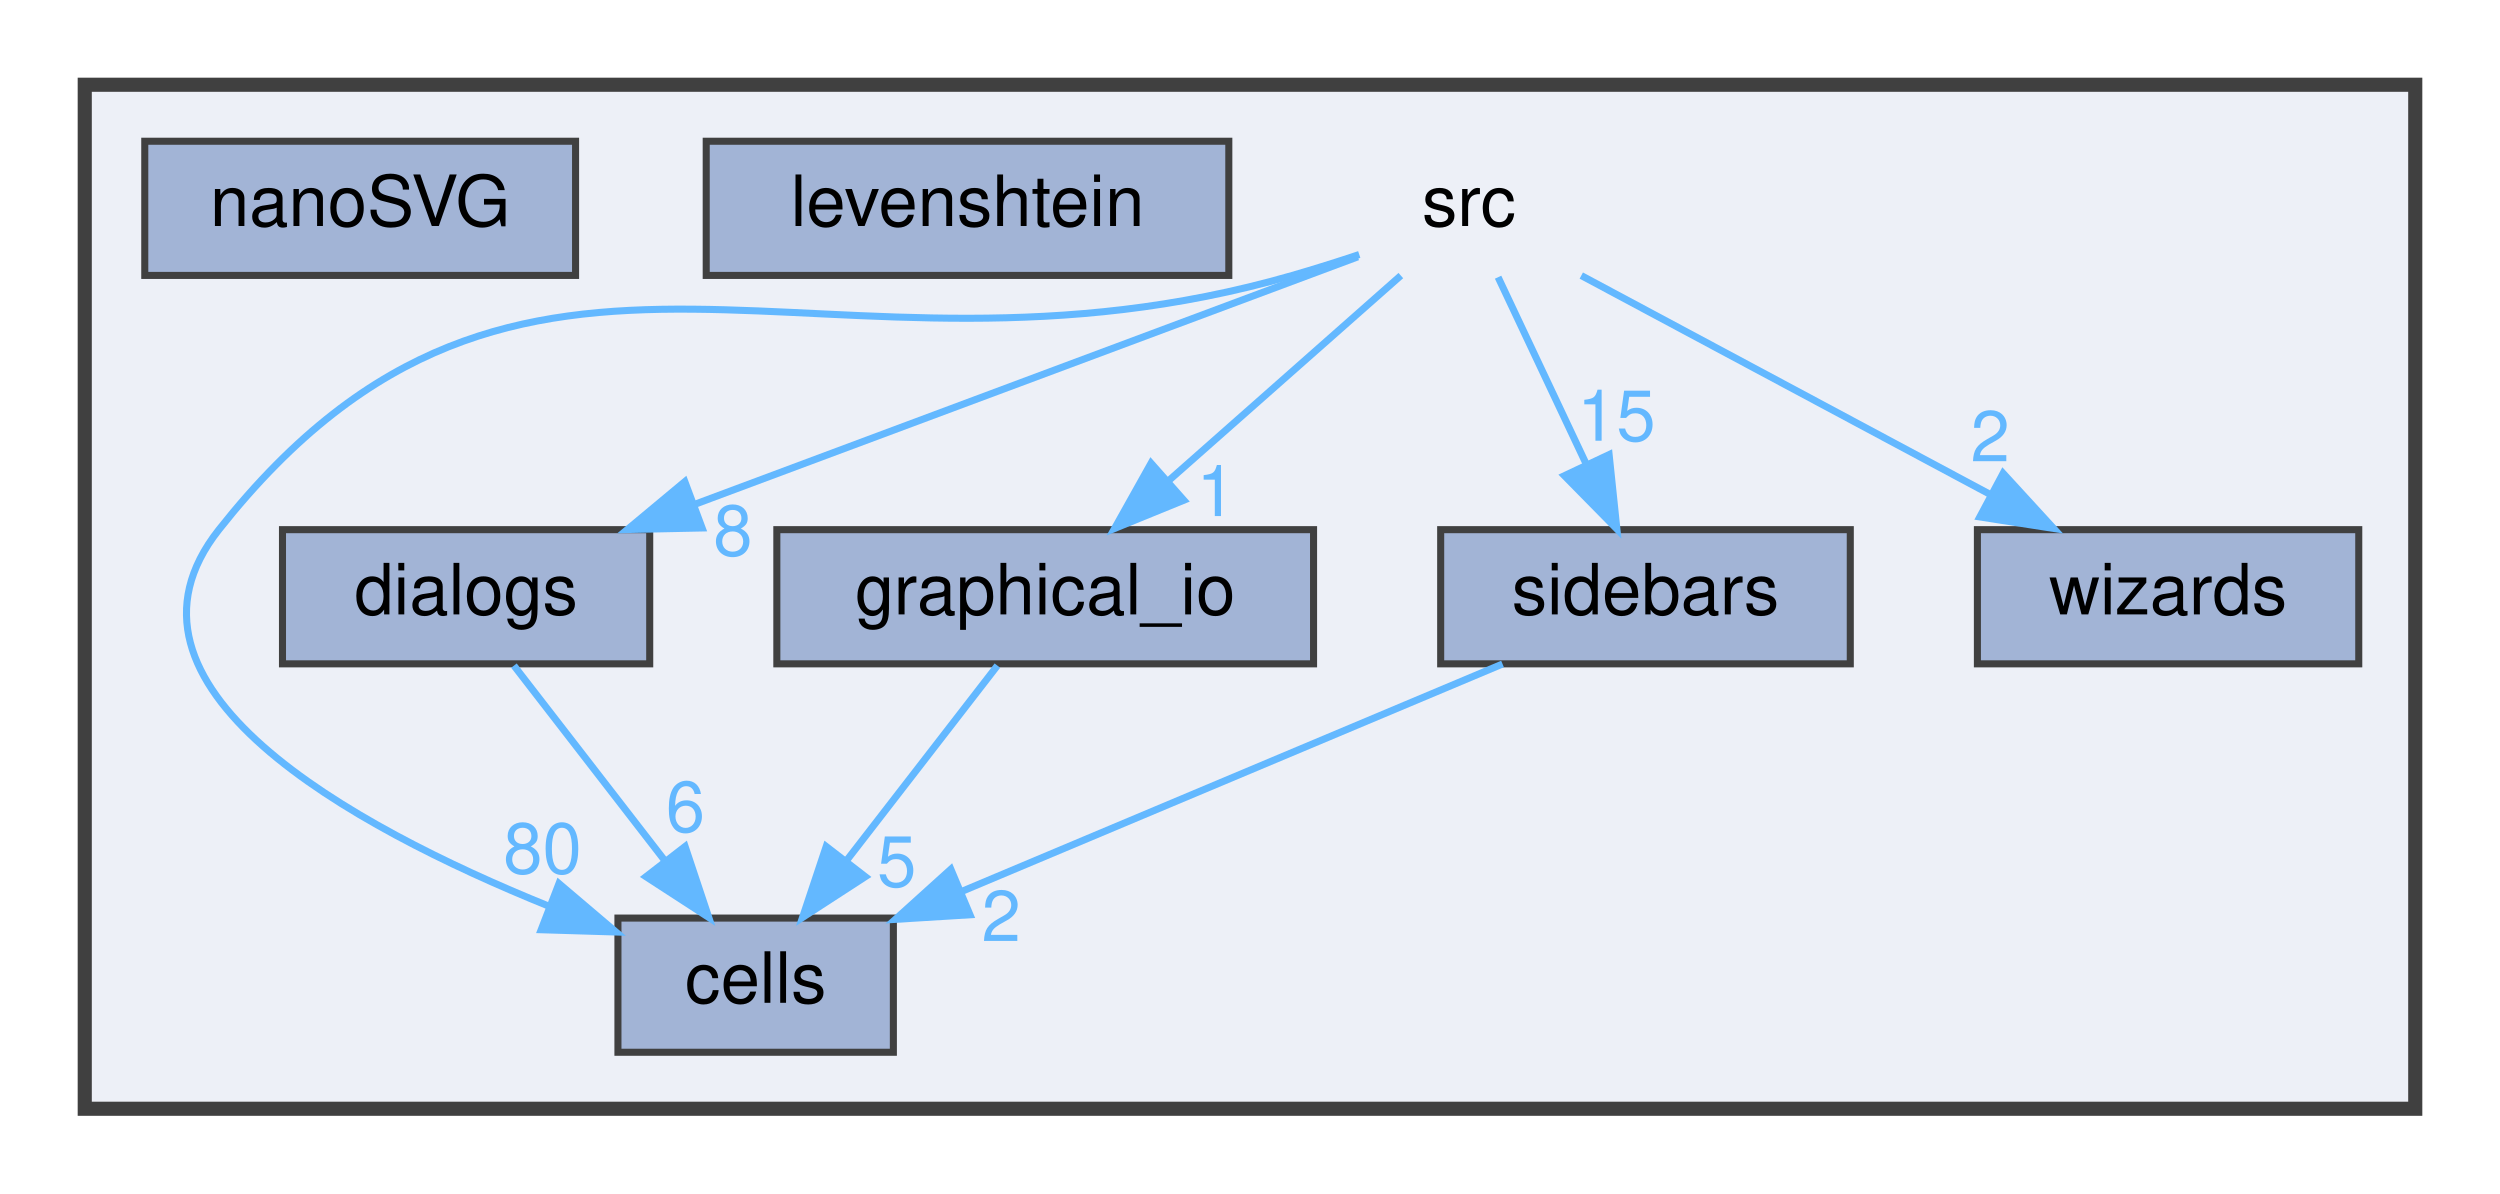
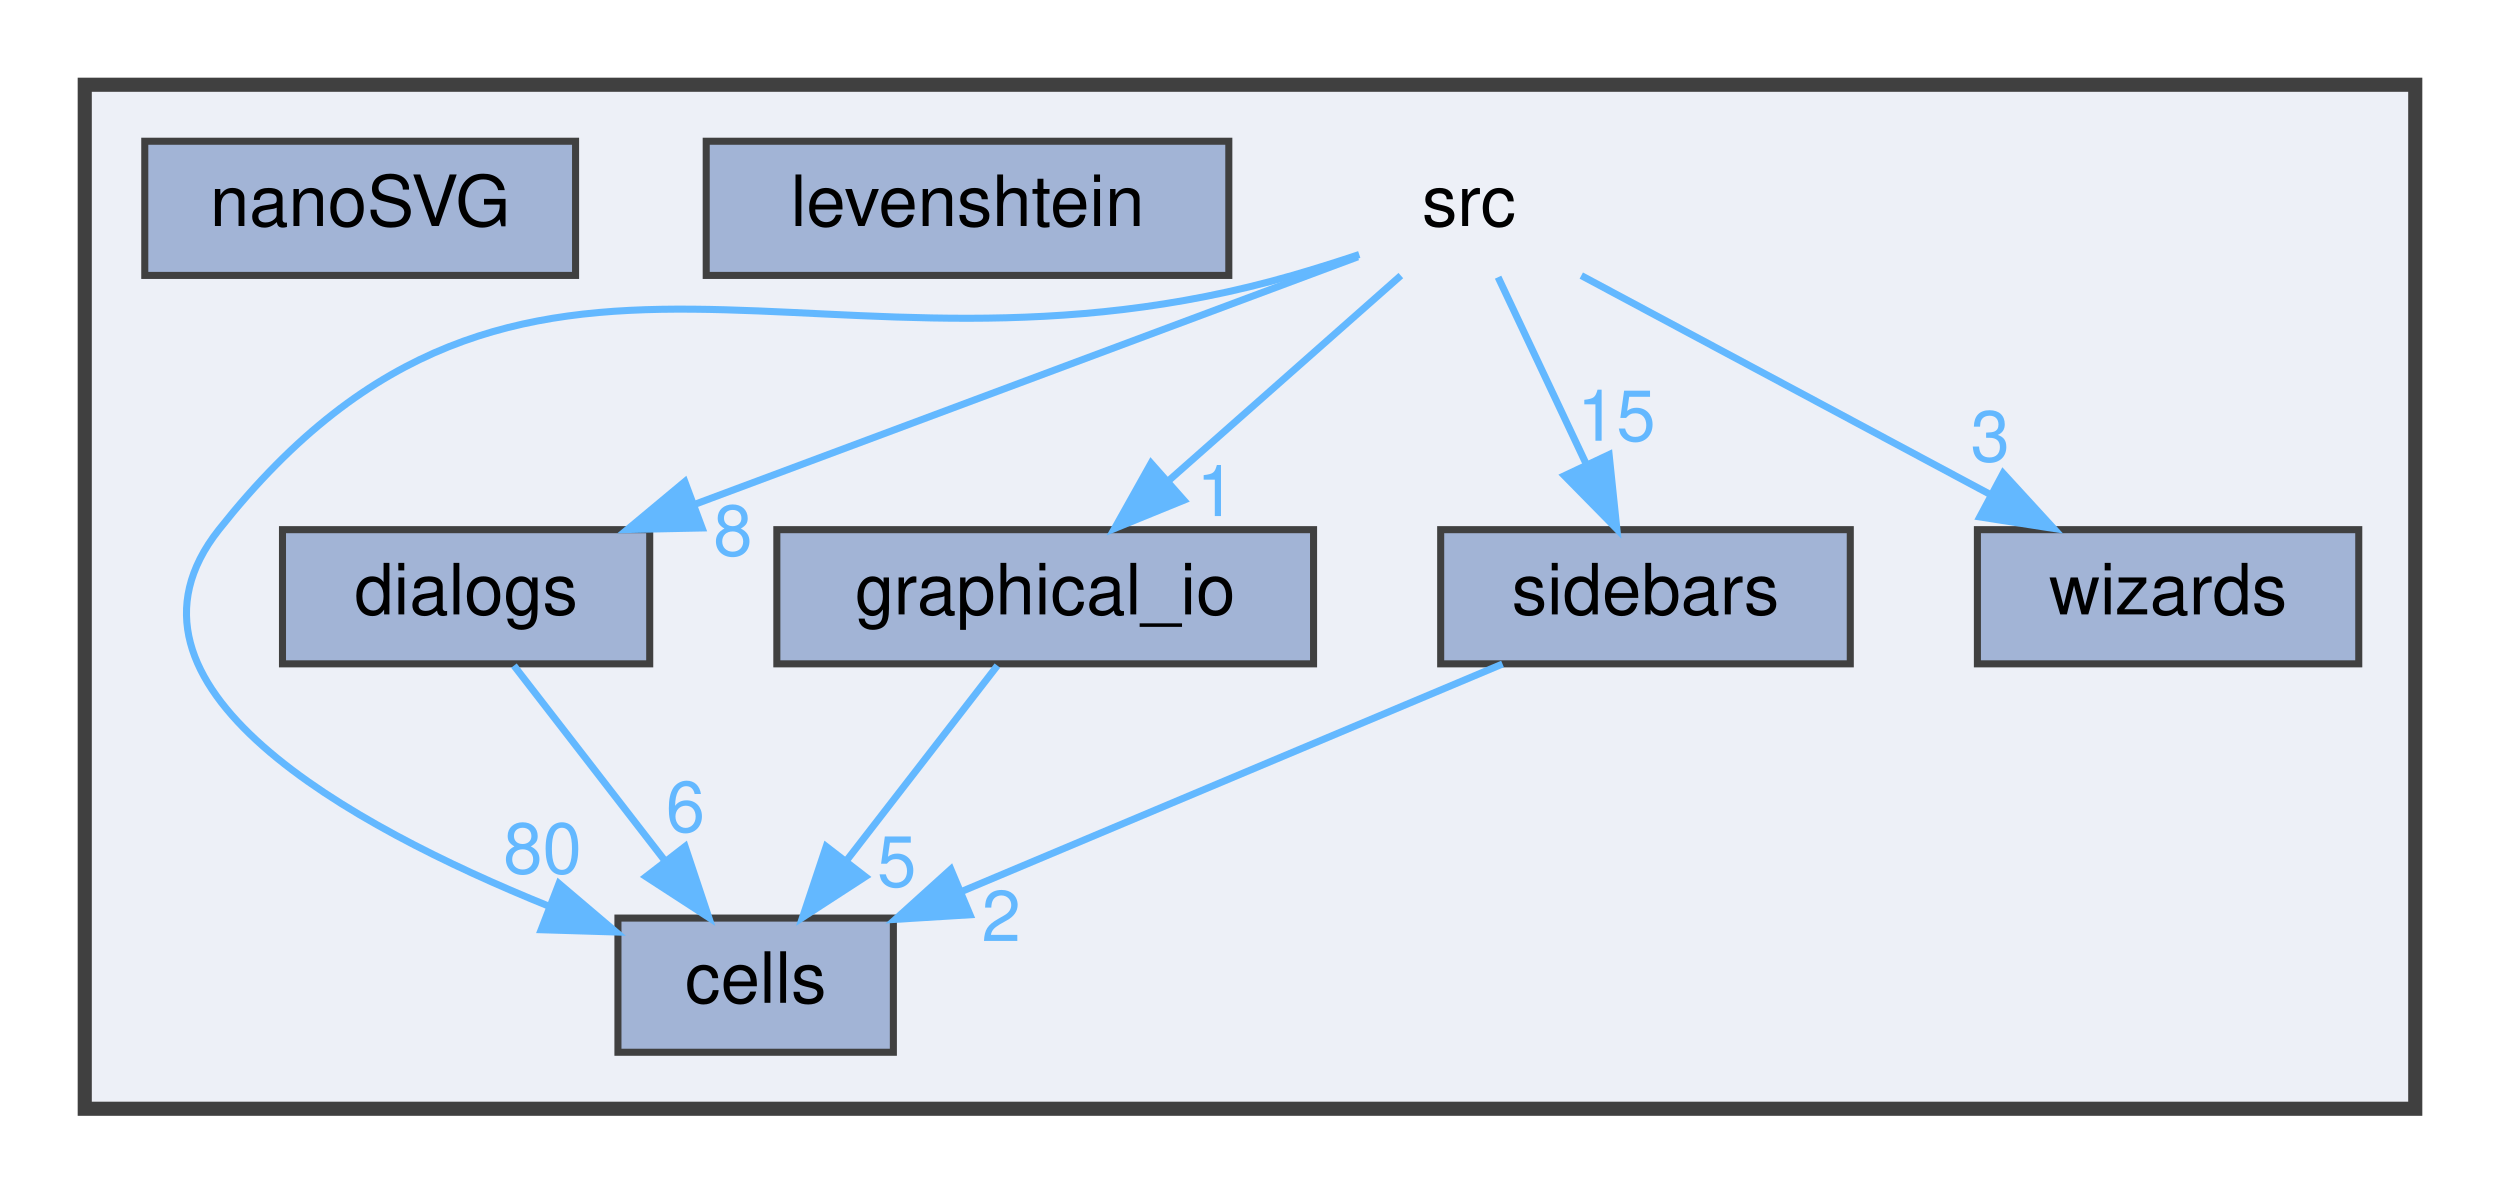
<svg xmlns="http://www.w3.org/2000/svg" xmlns:xlink="http://www.w3.org/1999/xlink" width="354pt" height="169pt" viewBox="0.00 0.00 354.00 169.00">
  <g id="graph0" class="graph" transform="scale(1 1) rotate(0) translate(4 165)">
    <g id="clust1" class="cluster">
      <g id="a_clust1">
        <a xlink:href="dir_68267d1309a1af8e8297ef4c3efbcdba.html" target="_top">
          <polygon fill="#edf0f7" stroke="#404040" stroke-width="2" points="8,-8 8,-153 338,-153 338,-8 8,-8" />
        </a>
      </g>
    </g>
    <g id="node1" class="node">
      <text text-anchor="middle" x="204" y="-133" font-family="Helvetica,sans-Serif" font-size="10.00">src</text>
    </g>
    <g id="node2" class="node">
      <g id="a_node2">
        <a xlink:href="dir_2e2a2979d943a16aa37a98c086a549c7.html" target="_top" xlink:title="cells">
          <polygon fill="#a2b4d6" stroke="#404040" points="122.5,-35 83.5,-35 83.5,-16 122.5,-16 122.5,-35" />
          <text text-anchor="middle" x="103" y="-23" font-family="Helvetica,sans-Serif" font-size="10.00">cells</text>
        </a>
      </g>
    </g>
    <g id="edge1" class="edge">
      <path fill="none" stroke="#63b8ff" d="M188.47,-128.96C185.35,-127.92 182.08,-126.89 179,-126 112.28,-106.8 70.06,-144.45 27,-90 9.54,-67.92 45.49,-48.12 73.68,-36.7" />
      <polygon fill="#63b8ff" stroke="#63b8ff" points="75.15,-39.89 83.22,-33.03 72.63,-33.35 75.15,-39.89" />
      <g id="a_edge1-headlabel">
        <a xlink:href="dir_000024_000002.html" target="_top" xlink:title="80">
          <text text-anchor="middle" x="72.82" y="-41.33" font-family="Helvetica,sans-Serif" font-size="10.00" fill="#63b8ff">80</text>
        </a>
      </g>
    </g>
    <g id="node3" class="node">
      <g id="a_node3">
        <a xlink:href="dir_9870864803860a03def48f6710b1f137.html" target="_top" xlink:title="dialogs">
          <polygon fill="#a2b4d6" stroke="#404040" points="88,-90 36,-90 36,-71 88,-71 88,-90" />
          <text text-anchor="middle" x="62" y="-78" font-family="Helvetica,sans-Serif" font-size="10.00">dialogs</text>
        </a>
      </g>
    </g>
    <g id="edge2" class="edge">
      <path fill="none" stroke="#63b8ff" d="M188.26,-128.63C165.68,-120.2 123.6,-104.49 94.25,-93.54" />
      <polygon fill="#63b8ff" stroke="#63b8ff" points="95.42,-90.24 84.83,-90.02 92.97,-96.8 95.42,-90.24" />
      <g id="a_edge2-headlabel">
        <a xlink:href="dir_000024_000006.html" target="_top" xlink:title="8">
          <text text-anchor="middle" x="99.78" y="-86.34" font-family="Helvetica,sans-Serif" font-size="10.00" fill="#63b8ff">8</text>
        </a>
      </g>
    </g>
    <g id="node4" class="node">
      <g id="a_node4">
        <a xlink:href="dir_a367467d963796261e29ad4050de5ba8.html" target="_top" xlink:title="graphical_io">
          <polygon fill="#a2b4d6" stroke="#404040" points="182,-90 106,-90 106,-71 182,-71 182,-90" />
          <text text-anchor="middle" x="144" y="-78" font-family="Helvetica,sans-Serif" font-size="10.00">graphical_io</text>
        </a>
      </g>
    </g>
    <g id="edge3" class="edge">
      <path fill="none" stroke="#63b8ff" d="M194.36,-125.98C185.49,-118.15 172.13,-106.34 161.39,-96.86" />
      <polygon fill="#63b8ff" stroke="#63b8ff" points="163.63,-94.17 153.82,-90.17 158.99,-99.41 163.63,-94.17" />
      <g id="a_edge3-headlabel">
        <a xlink:href="dir_000024_000013.html" target="_top" xlink:title="1">
          <text text-anchor="middle" x="168.2" y="-91.92" font-family="Helvetica,sans-Serif" font-size="10.00" fill="#63b8ff">1</text>
        </a>
      </g>
    </g>
    <g id="node7" class="node">
      <g id="a_node7">
        <a xlink:href="dir_ab420a10252829f4d4994a6716829d46.html" target="_top" xlink:title="sidebars">
          <polygon fill="#a2b4d6" stroke="#404040" points="258,-90 200,-90 200,-71 258,-71 258,-90" />
          <text text-anchor="middle" x="229" y="-78" font-family="Helvetica,sans-Serif" font-size="10.00">sidebars</text>
        </a>
      </g>
    </g>
    <g id="edge4" class="edge">
      <path fill="none" stroke="#63b8ff" d="M208.13,-125.75C211.51,-118.57 216.42,-108.18 220.62,-99.27" />
      <polygon fill="#63b8ff" stroke="#63b8ff" points="223.85,-100.63 224.95,-90.09 217.52,-97.64 223.85,-100.63" />
      <g id="a_edge4-headlabel">
        <a xlink:href="dir_000024_000023.html" target="_top" xlink:title="15">
          <text text-anchor="middle" x="224.88" y="-102.59" font-family="Helvetica,sans-Serif" font-size="10.00" fill="#63b8ff">15</text>
        </a>
      </g>
    </g>
    <g id="node8" class="node">
      <g id="a_node8">
        <a xlink:href="dir_dbee8ae4d17e7320496e64425ac34f79.html" target="_top" xlink:title="wizards">
          <polygon fill="#a2b4d6" stroke="#404040" points="330,-90 276,-90 276,-71 330,-71 330,-90" />
          <text text-anchor="middle" x="303" y="-78" font-family="Helvetica,sans-Serif" font-size="10.00">wizards</text>
        </a>
      </g>
    </g>
    <g id="edge5" class="edge">
      <path fill="none" stroke="#63b8ff" d="M219.91,-125.98C235.55,-117.61 259.66,-104.7 277.88,-94.95" />
      <polygon fill="#63b8ff" stroke="#63b8ff" points="279.64,-97.98 286.8,-90.17 276.34,-91.8 279.64,-97.98" />
      <g id="a_edge5-headlabel">
-         <a xlink:href="dir_000024_000029.html" target="_top" xlink:title="2">
-           <text text-anchor="middle" x="277.81" y="-99.68" font-family="Helvetica,sans-Serif" font-size="10.00" fill="#63b8ff">2</text>
+         <a xlink:href="dir_000024_000029.html" target="_top" xlink:title="3">
+           <text text-anchor="middle" x="277.81" y="-99.68" font-family="Helvetica,sans-Serif" font-size="10.00" fill="#63b8ff">3</text>
        </a>
      </g>
    </g>
    <g id="edge6" class="edge">
      <path fill="none" stroke="#63b8ff" d="M68.77,-70.75C74.56,-63.26 83.06,-52.28 90.14,-43.13" />
      <polygon fill="#63b8ff" stroke="#63b8ff" points="93.01,-45.14 96.36,-35.09 87.47,-40.86 93.01,-45.14" />
      <g id="a_edge6-headlabel">
        <a xlink:href="dir_000006_000002.html" target="_top" xlink:title="6">
          <text text-anchor="middle" x="93.05" y="-47.22" font-family="Helvetica,sans-Serif" font-size="10.00" fill="#63b8ff">6</text>
        </a>
      </g>
    </g>
    <g id="edge7" class="edge">
      <path fill="none" stroke="#63b8ff" d="M137.23,-70.75C131.44,-63.26 122.94,-52.28 115.86,-43.13" />
      <polygon fill="#63b8ff" stroke="#63b8ff" points="118.53,-40.86 109.64,-35.09 112.99,-45.14 118.53,-40.86" />
      <g id="a_edge7-headlabel">
        <a xlink:href="dir_000013_000002.html" target="_top" xlink:title="5">
          <text text-anchor="middle" x="122.98" y="-39.46" font-family="Helvetica,sans-Serif" font-size="10.00" fill="#63b8ff">5</text>
        </a>
      </g>
    </g>
    <g id="node5" class="node">
      <g id="a_node5">
        <a xlink:href="dir_8e8fa79dfa1529d8194a396732429ede.html" target="_top" xlink:title="levenshtein">
          <polygon fill="#a2b4d6" stroke="#404040" points="170,-145 96,-145 96,-126 170,-126 170,-145" />
          <text text-anchor="middle" x="133" y="-133" font-family="Helvetica,sans-Serif" font-size="10.00">levenshtein</text>
        </a>
      </g>
    </g>
    <g id="node6" class="node">
      <g id="a_node6">
        <a xlink:href="dir_bfba4fc79bbc0d9aa717dcafafe82ddb.html" target="_top" xlink:title="nanoSVG">
          <polygon fill="#a2b4d6" stroke="#404040" points="77.5,-145 16.5,-145 16.5,-126 77.5,-126 77.5,-145" />
          <text text-anchor="middle" x="47" y="-133" font-family="Helvetica,sans-Serif" font-size="10.00">nanoSVG</text>
        </a>
      </g>
    </g>
    <g id="edge8" class="edge">
      <path fill="none" stroke="#63b8ff" d="M208.76,-70.98C188.06,-62.28 155.71,-48.67 132.24,-38.8" />
      <polygon fill="#63b8ff" stroke="#63b8ff" points="133.35,-35.47 122.78,-34.82 130.64,-41.92 133.35,-35.47" />
      <g id="a_edge8-headlabel">
        <a xlink:href="dir_000023_000002.html" target="_top" xlink:title="2">
          <text text-anchor="middle" x="137.77" y="-31.75" font-family="Helvetica,sans-Serif" font-size="10.00" fill="#63b8ff">2</text>
        </a>
      </g>
    </g>
  </g>
</svg>
